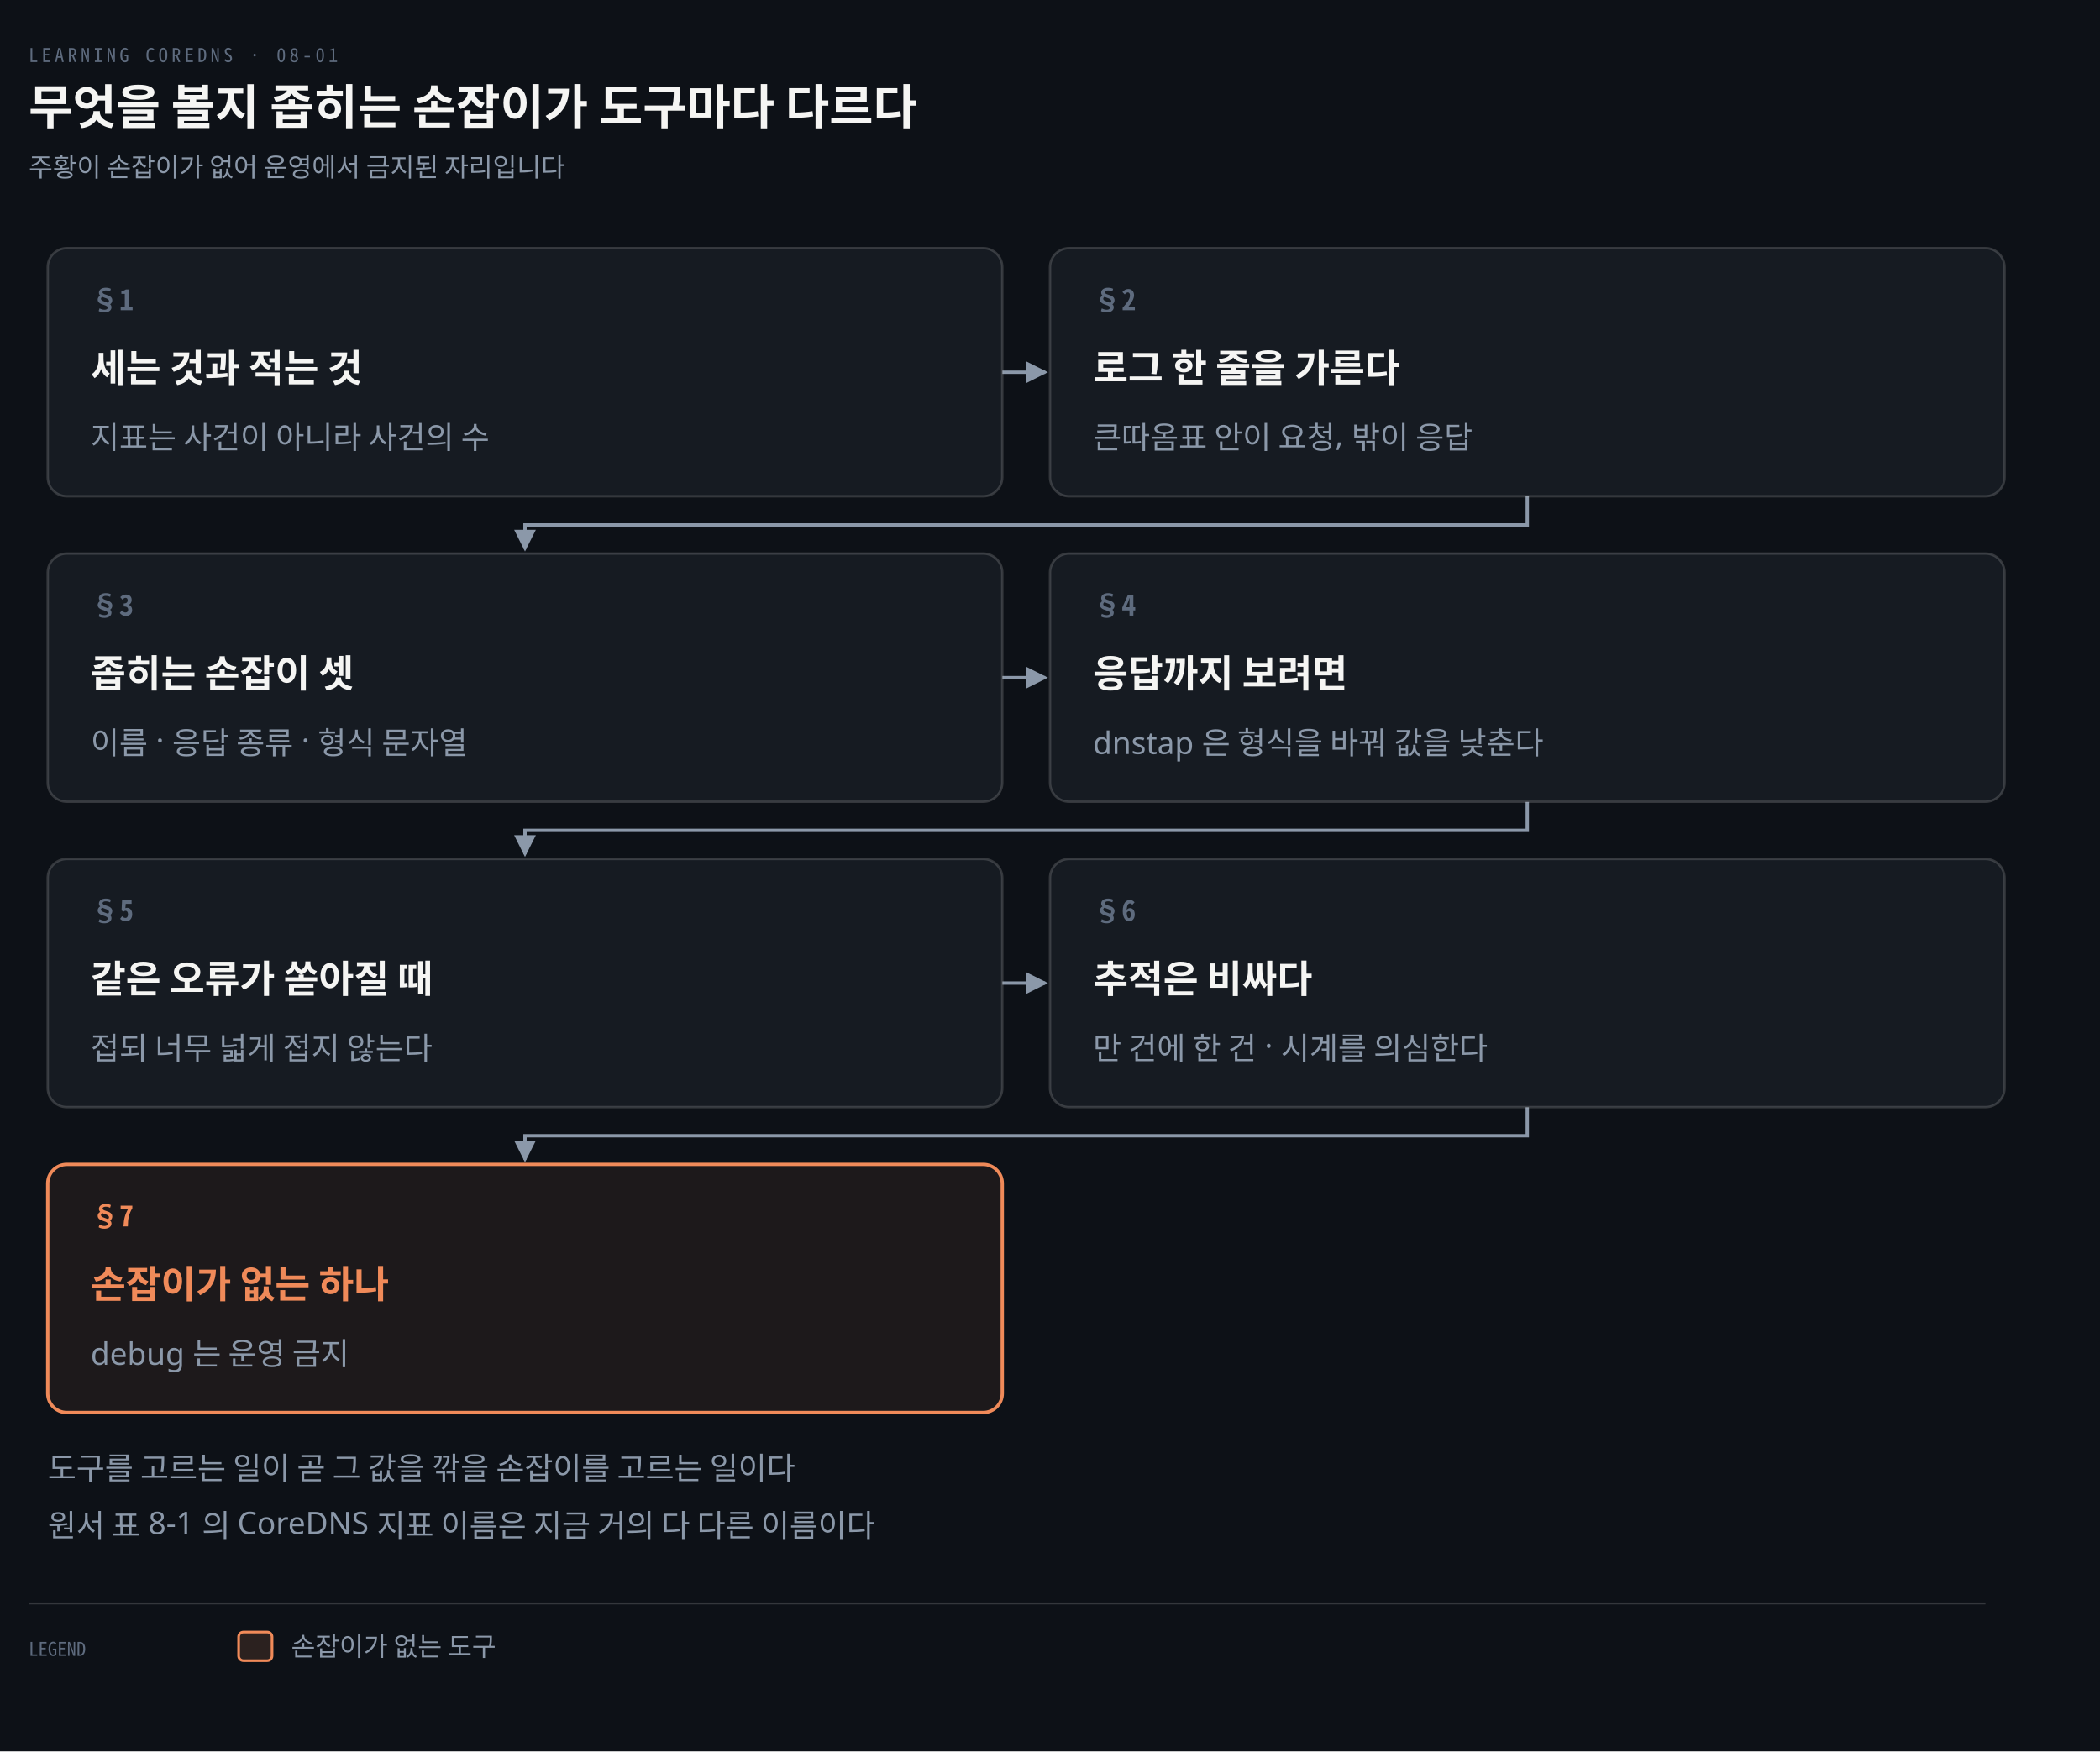
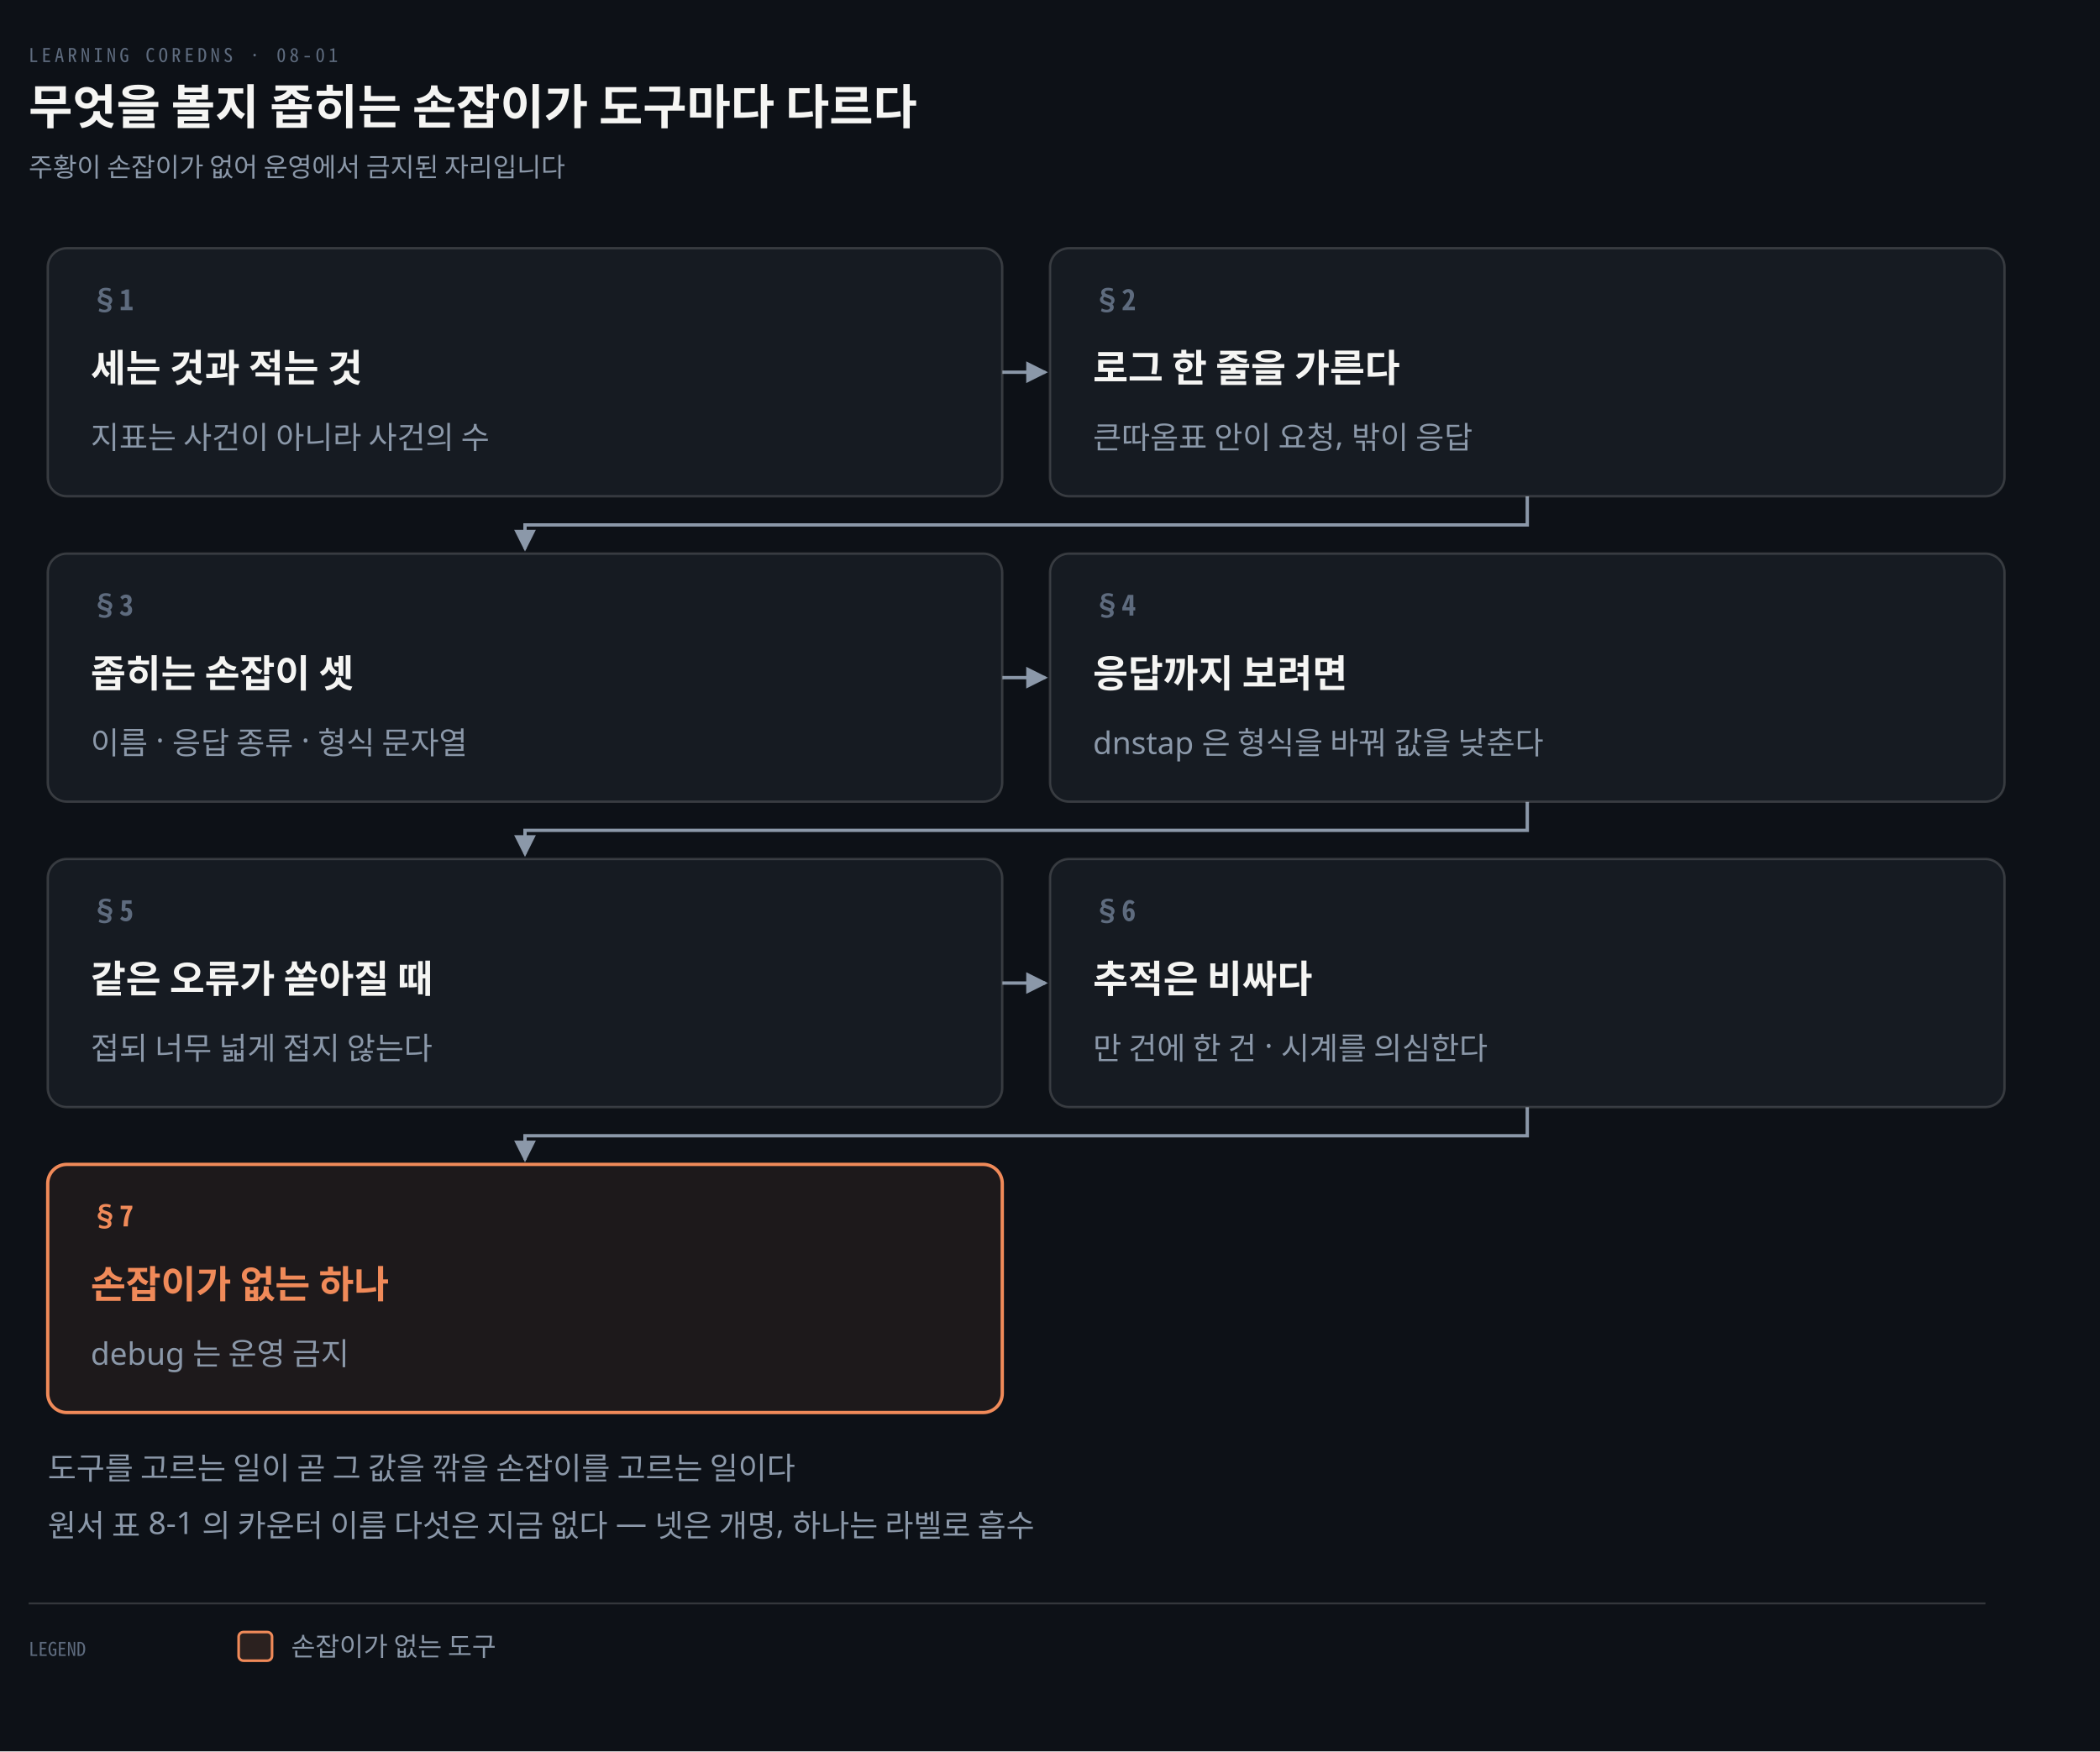
<svg xmlns="http://www.w3.org/2000/svg" viewBox="0 0 880 734" width="100%" role="img" aria-labelledby="dt dd">
  <defs>
    <marker id="ar" viewBox="0 0 8 8" refX="7" refY="4" markerWidth="6.5" markerHeight="6.5" orient="auto">
      <path d="M0 0 L8 4 L0 8 z" fill="#8B98A9" />
    </marker>
    <marker id="ok" viewBox="0 0 8 8" refX="7" refY="4" markerWidth="6.5" markerHeight="6.5" orient="auto">
      <path d="M0 0 L8 4 L0 8 z" fill="#3FB98C" />
    </marker>
    <marker id="warn" viewBox="0 0 8 8" refX="7" refY="4" markerWidth="6.5" markerHeight="6.5" orient="auto">
      <path d="M0 0 L8 4 L0 8 z" fill="#E3B341" />
    </marker>
    <marker id="bad" viewBox="0 0 8 8" refX="7" refY="4" markerWidth="6.5" markerHeight="6.5" orient="auto">
      <path d="M0 0 L8 4 L0 8 z" fill="#F0616D" />
    </marker>
    <marker id="info" viewBox="0 0 8 8" refX="7" refY="4" markerWidth="6.5" markerHeight="6.5" orient="auto">
      <path d="M0 0 L8 4 L0 8 z" fill="#6A95D8" />
    </marker>
    <marker id="acc" viewBox="0 0 8 8" refX="7" refY="4" markerWidth="6.5" markerHeight="6.5" orient="auto">
      <path d="M0 0 L8 4 L0 8 z" fill="#F08A59" />
    </marker>
    <marker id="soft" viewBox="0 0 8 8" refX="7" refY="4" markerWidth="6.5" markerHeight="6.5" orient="auto">
      <path d="M0 0 L8 4 L0 8 z" fill="#5E6B7E" />
    </marker>
  </defs>
  <rect width="880" height="734" fill="#0D1117" />
  <text x="12" y="26" font-family="'Geist Mono','Noto Sans Mono CJK KR',monospace" font-size="8" letter-spacing="0.18em" fill="#5E6B7E">LEARNING COREDNS · 08-01</text>
  <text x="12" y="52" font-family="'Geist','Apple SD Gothic Neo','Noto Sans KR','Malgun Gothic',sans-serif" font-size="20" font-weight="600" fill="#F5F5F3">무엇을 볼지 좁히는 손잡이가 도구마다 다르다</text>
  <text x="12" y="74" font-family="'Geist','Apple SD Gothic Neo','Noto Sans KR','Malgun Gothic',sans-serif" font-size="11" fill="#8B98A9">주황이 손잡이가 없어 운영에서 금지된 자리입니다</text>
  <path d="M 420 156.0 L 438 156.0" fill="none" stroke="#8B98A9" stroke-width="1.4" marker-end="url(#ar)" />
  <path d="M 640.0 208 L 640.0 220 L 220.0 220 L 220.0 230" fill="none" stroke="#8B98A9" stroke-width="1.4" marker-end="url(#ar)" />
  <path d="M 420 284.0 L 438 284.0" fill="none" stroke="#8B98A9" stroke-width="1.4" marker-end="url(#ar)" />
  <path d="M 640.0 336 L 640.0 348 L 220.0 348 L 220.0 358" fill="none" stroke="#8B98A9" stroke-width="1.4" marker-end="url(#ar)" />
  <path d="M 420 412.0 L 438 412.0" fill="none" stroke="#8B98A9" stroke-width="1.4" marker-end="url(#ar)" />
  <path d="M 640.0 464 L 640.0 476 L 220.0 476 L 220.0 486" fill="none" stroke="#8B98A9" stroke-width="1.4" marker-end="url(#ar)" />
  <rect x="20" y="104" width="400" height="104" rx="8" fill="#161B22" stroke="rgba(191,192,192,0.22)" stroke-width="1.0" />
  <text x="38" y="130" text-anchor="start" font-family="'Geist Mono','Noto Sans Mono CJK KR',monospace" font-size="12" font-weight="600" fill="#5E6B7E">§1</text>
  <text x="38" y="160" text-anchor="start" font-family="'Geist','Apple SD Gothic Neo','Noto Sans KR','Malgun Gothic',sans-serif" font-size="16" font-weight="600" fill="#F5F5F3">세는 것과 적는 것</text>
  <text x="38" y="188" text-anchor="start" font-family="'Geist','Apple SD Gothic Neo','Noto Sans KR','Malgun Gothic',sans-serif" font-size="13" font-weight="400" fill="#8B98A9">지표는 사건이 아니라 사건의 수</text>
  <rect x="440" y="104" width="400" height="104" rx="8" fill="#161B22" stroke="rgba(191,192,192,0.22)" stroke-width="1.0" />
  <text x="458" y="130" text-anchor="start" font-family="'Geist Mono','Noto Sans Mono CJK KR',monospace" font-size="12" font-weight="600" fill="#5E6B7E">§2</text>
  <text x="458" y="160" text-anchor="start" font-family="'Geist','Apple SD Gothic Neo','Noto Sans KR','Malgun Gothic',sans-serif" font-size="16" font-weight="600" fill="#F5F5F3">로그 한 줄을 가른다</text>
  <text x="458" y="188" text-anchor="start" font-family="'Geist','Apple SD Gothic Neo','Noto Sans KR','Malgun Gothic',sans-serif" font-size="13" font-weight="400" fill="#8B98A9">큰따옴표 안이 요청, 밖이 응답</text>
  <rect x="20" y="232" width="400" height="104" rx="8" fill="#161B22" stroke="rgba(191,192,192,0.22)" stroke-width="1.0" />
  <text x="38" y="258" text-anchor="start" font-family="'Geist Mono','Noto Sans Mono CJK KR',monospace" font-size="12" font-weight="600" fill="#5E6B7E">§3</text>
  <text x="38" y="288" text-anchor="start" font-family="'Geist','Apple SD Gothic Neo','Noto Sans KR','Malgun Gothic',sans-serif" font-size="16" font-weight="600" fill="#F5F5F3">좁히는 손잡이 셋</text>
  <text x="38" y="316" text-anchor="start" font-family="'Geist','Apple SD Gothic Neo','Noto Sans KR','Malgun Gothic',sans-serif" font-size="13" font-weight="400" fill="#8B98A9">이름 · 응답 종류 · 형식 문자열</text>
  <rect x="440" y="232" width="400" height="104" rx="8" fill="#161B22" stroke="rgba(191,192,192,0.22)" stroke-width="1.0" />
  <text x="458" y="258" text-anchor="start" font-family="'Geist Mono','Noto Sans Mono CJK KR',monospace" font-size="12" font-weight="600" fill="#5E6B7E">§4</text>
  <text x="458" y="288" text-anchor="start" font-family="'Geist','Apple SD Gothic Neo','Noto Sans KR','Malgun Gothic',sans-serif" font-size="16" font-weight="600" fill="#F5F5F3">응답까지 보려면</text>
  <text x="458" y="316" text-anchor="start" font-family="'Geist','Apple SD Gothic Neo','Noto Sans KR','Malgun Gothic',sans-serif" font-size="13" font-weight="400" fill="#8B98A9">dnstap 은 형식을 바꿔 값을 낮춘다</text>
  <rect x="20" y="360" width="400" height="104" rx="8" fill="#161B22" stroke="rgba(191,192,192,0.22)" stroke-width="1.0" />
  <text x="38" y="386" text-anchor="start" font-family="'Geist Mono','Noto Sans Mono CJK KR',monospace" font-size="12" font-weight="600" fill="#5E6B7E">§5</text>
  <text x="38" y="416" text-anchor="start" font-family="'Geist','Apple SD Gothic Neo','Noto Sans KR','Malgun Gothic',sans-serif" font-size="16" font-weight="600" fill="#F5F5F3">같은 오류가 쏟아질 때</text>
  <text x="38" y="444" text-anchor="start" font-family="'Geist','Apple SD Gothic Neo','Noto Sans KR','Malgun Gothic',sans-serif" font-size="13" font-weight="400" fill="#8B98A9">접되 너무 넓게 접지 않는다</text>
  <rect x="440" y="360" width="400" height="104" rx="8" fill="#161B22" stroke="rgba(191,192,192,0.22)" stroke-width="1.0" />
  <text x="458" y="386" text-anchor="start" font-family="'Geist Mono','Noto Sans Mono CJK KR',monospace" font-size="12" font-weight="600" fill="#5E6B7E">§6</text>
  <text x="458" y="416" text-anchor="start" font-family="'Geist','Apple SD Gothic Neo','Noto Sans KR','Malgun Gothic',sans-serif" font-size="16" font-weight="600" fill="#F5F5F3">추적은 비싸다</text>
  <text x="458" y="444" text-anchor="start" font-family="'Geist','Apple SD Gothic Neo','Noto Sans KR','Malgun Gothic',sans-serif" font-size="13" font-weight="400" fill="#8B98A9">만 건에 한 건 · 시계를 의심한다</text>
  <rect x="20" y="488" width="400" height="104" rx="8" fill="#F08A5912" stroke="#F08A59" stroke-width="1.4" />
  <text x="38" y="514" text-anchor="start" font-family="'Geist Mono','Noto Sans Mono CJK KR',monospace" font-size="12" font-weight="600" fill="#F08A59">§7</text>
  <text x="38" y="544" text-anchor="start" font-family="'Geist','Apple SD Gothic Neo','Noto Sans KR','Malgun Gothic',sans-serif" font-size="16" font-weight="600" fill="#F08A59">손잡이가 없는 하나</text>
  <text x="38" y="572" text-anchor="start" font-family="'Geist','Apple SD Gothic Neo','Noto Sans KR','Malgun Gothic',sans-serif" font-size="13" font-weight="400" fill="#8B98A9">debug 는 운영 금지</text>
  <text x="20" y="620" text-anchor="start" font-family="'Geist','Apple SD Gothic Neo','Noto Sans KR','Malgun Gothic',sans-serif" font-size="13" font-weight="400" fill="#8B98A9">도구를 고르는 일이 곧 그 값을 깎을 손잡이를 고르는 일이다</text>
-   <text x="20" y="644" text-anchor="start" font-family="'Geist','Apple SD Gothic Neo','Noto Sans KR','Malgun Gothic',sans-serif" font-size="13" font-weight="400" fill="#8B98A9">원서 표 8-1 의 CoreDNS 지표 이름은 지금 거의 다 다른 이름이다</text>
+   <text x="20" y="644" text-anchor="start" font-family="'Geist','Apple SD Gothic Neo','Noto Sans KR','Malgun Gothic',sans-serif" font-size="13" font-weight="400" fill="#8B98A9">원서 표 8-1 의 카운터 이름 다섯은 지금 없다 — 넷은 개명, 하나는 라벨로 흡수</text>
  <line x1="12" y1="672" x2="832" y2="672" stroke="rgba(191,192,192,0.22)" stroke-width="0.8" />
  <text x="12" y="694" text-anchor="start" font-family="'Geist Mono','Noto Sans Mono CJK KR',monospace" font-size="8" font-weight="400" fill="#5E6B7E">LEGEND</text>
  <rect x="100" y="684" width="14" height="12" rx="2" fill="#F08A5922" stroke="#F08A59" stroke-width="1.1" />
  <text x="122" y="694" text-anchor="start" font-family="'Geist','Apple SD Gothic Neo','Noto Sans KR','Malgun Gothic',sans-serif" font-size="11" font-weight="400" fill="#8B98A9">손잡이가 없는 도구</text>
</svg>
